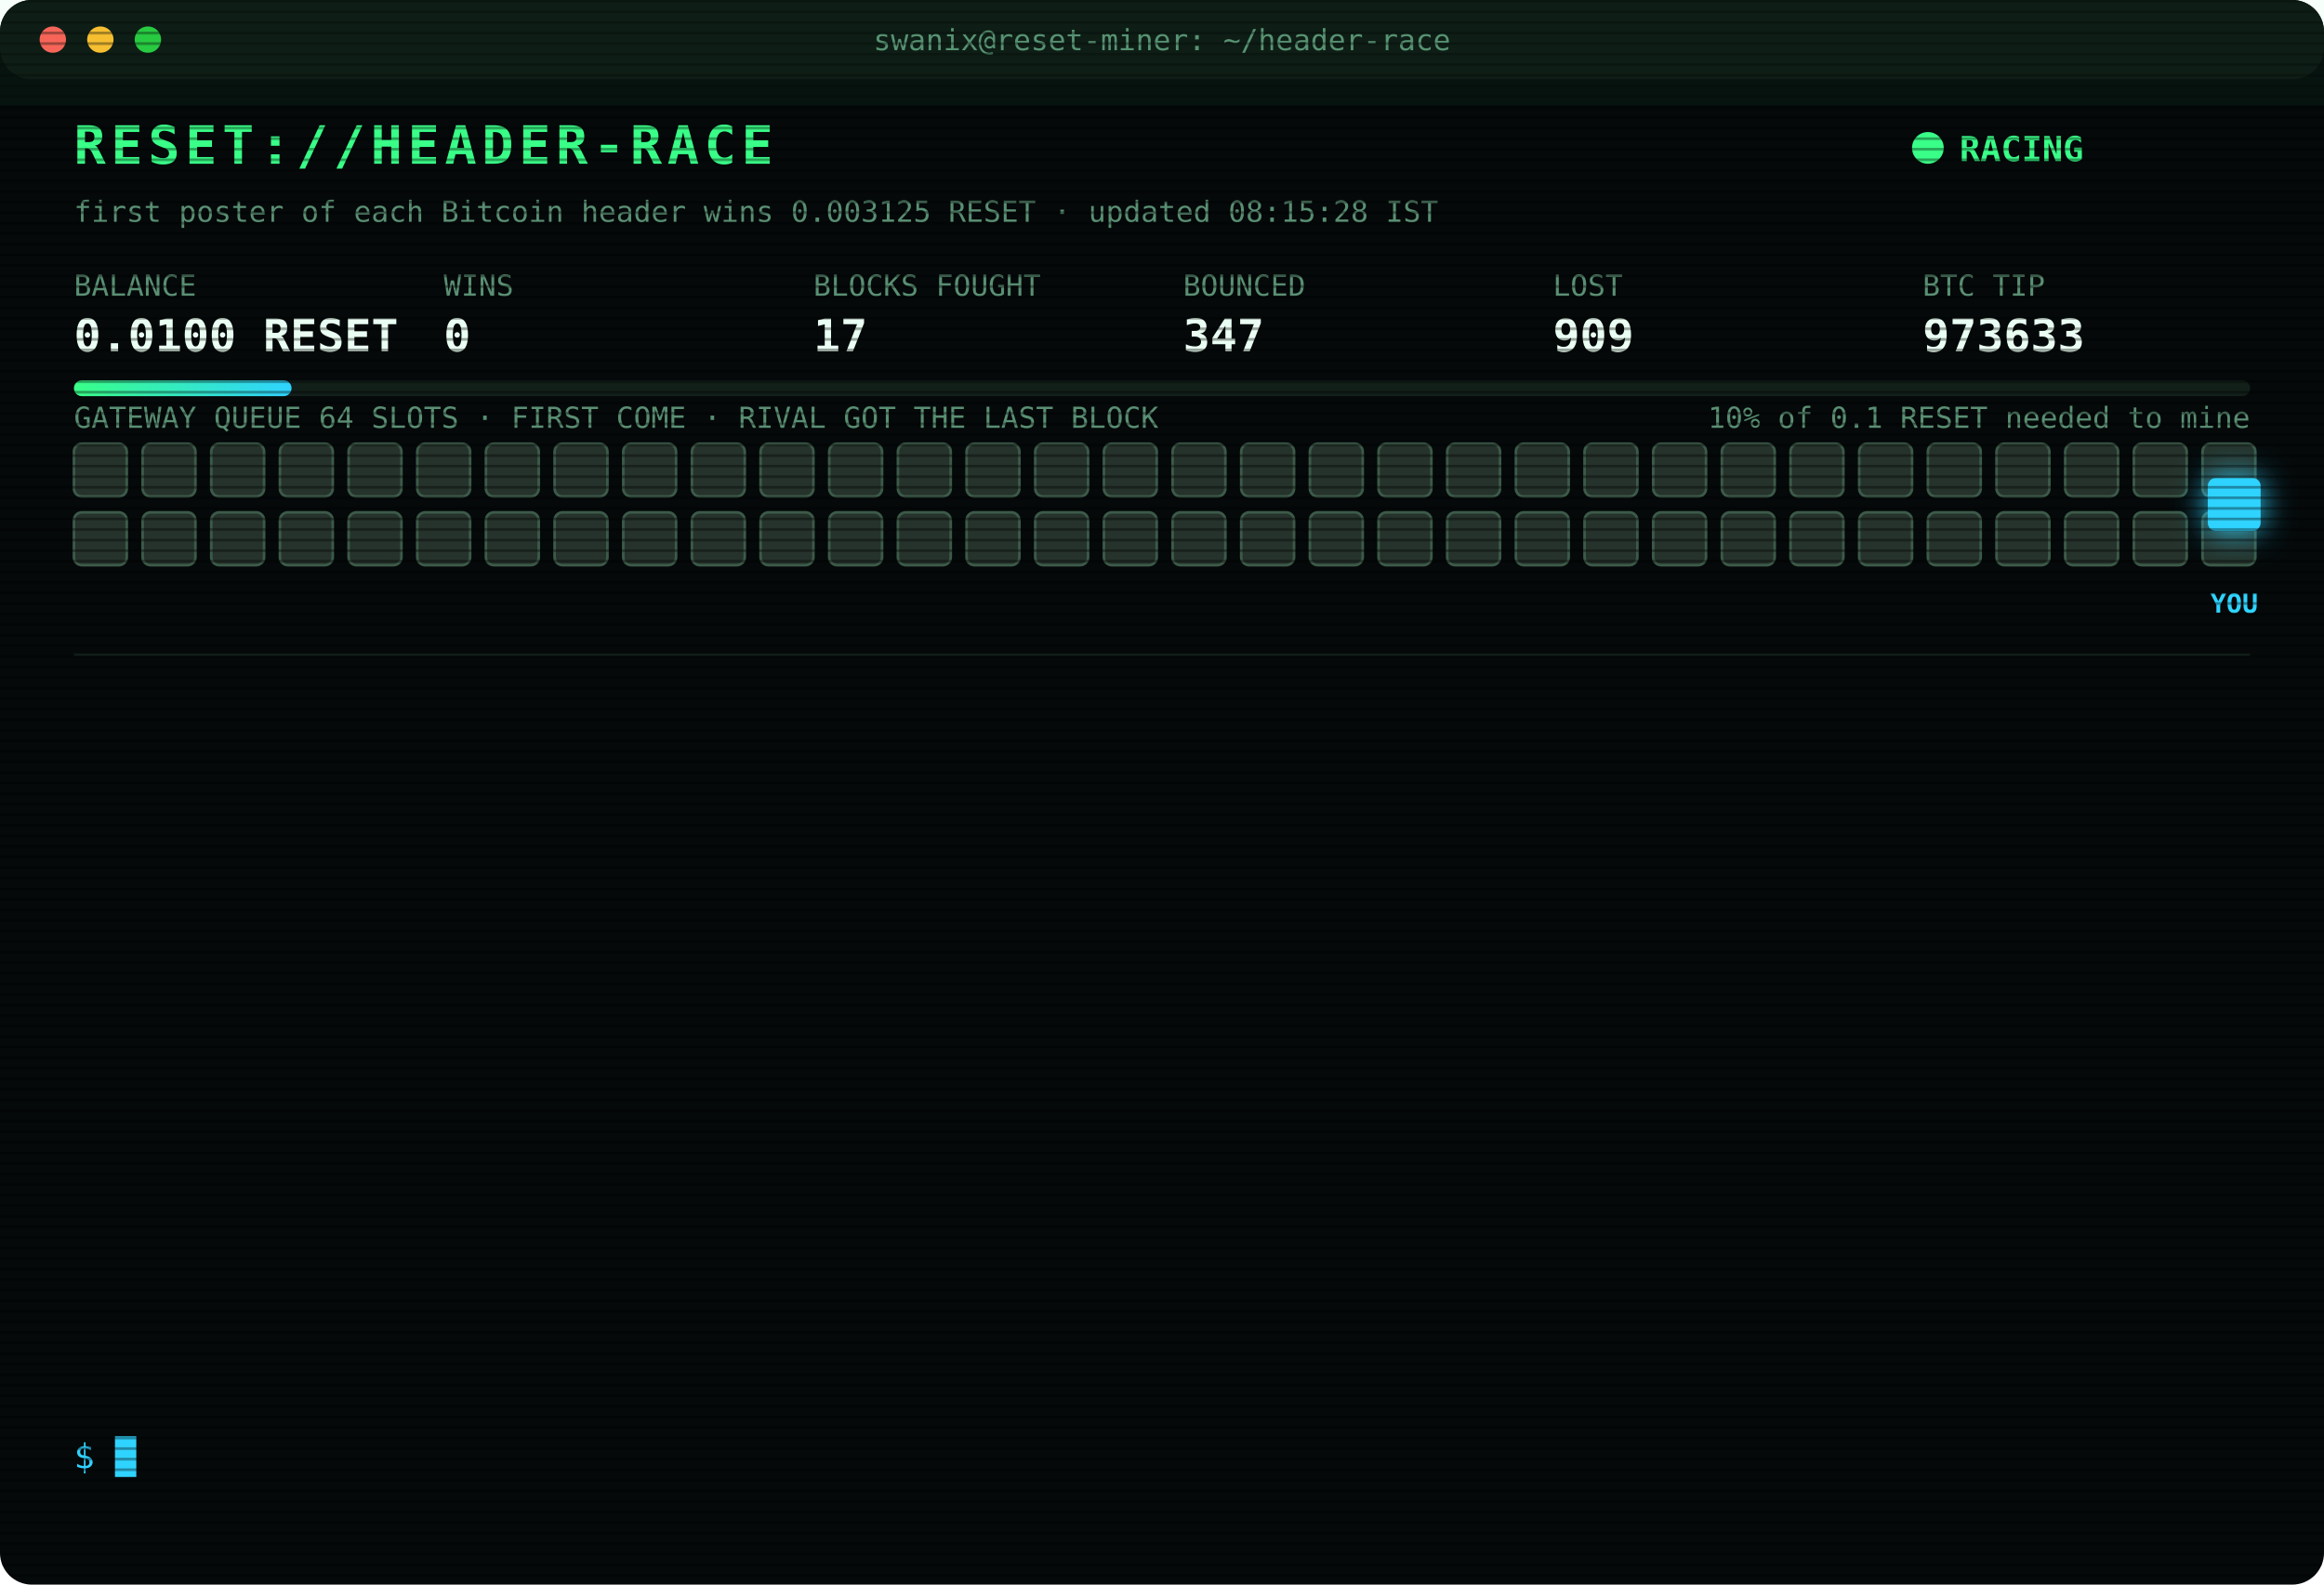
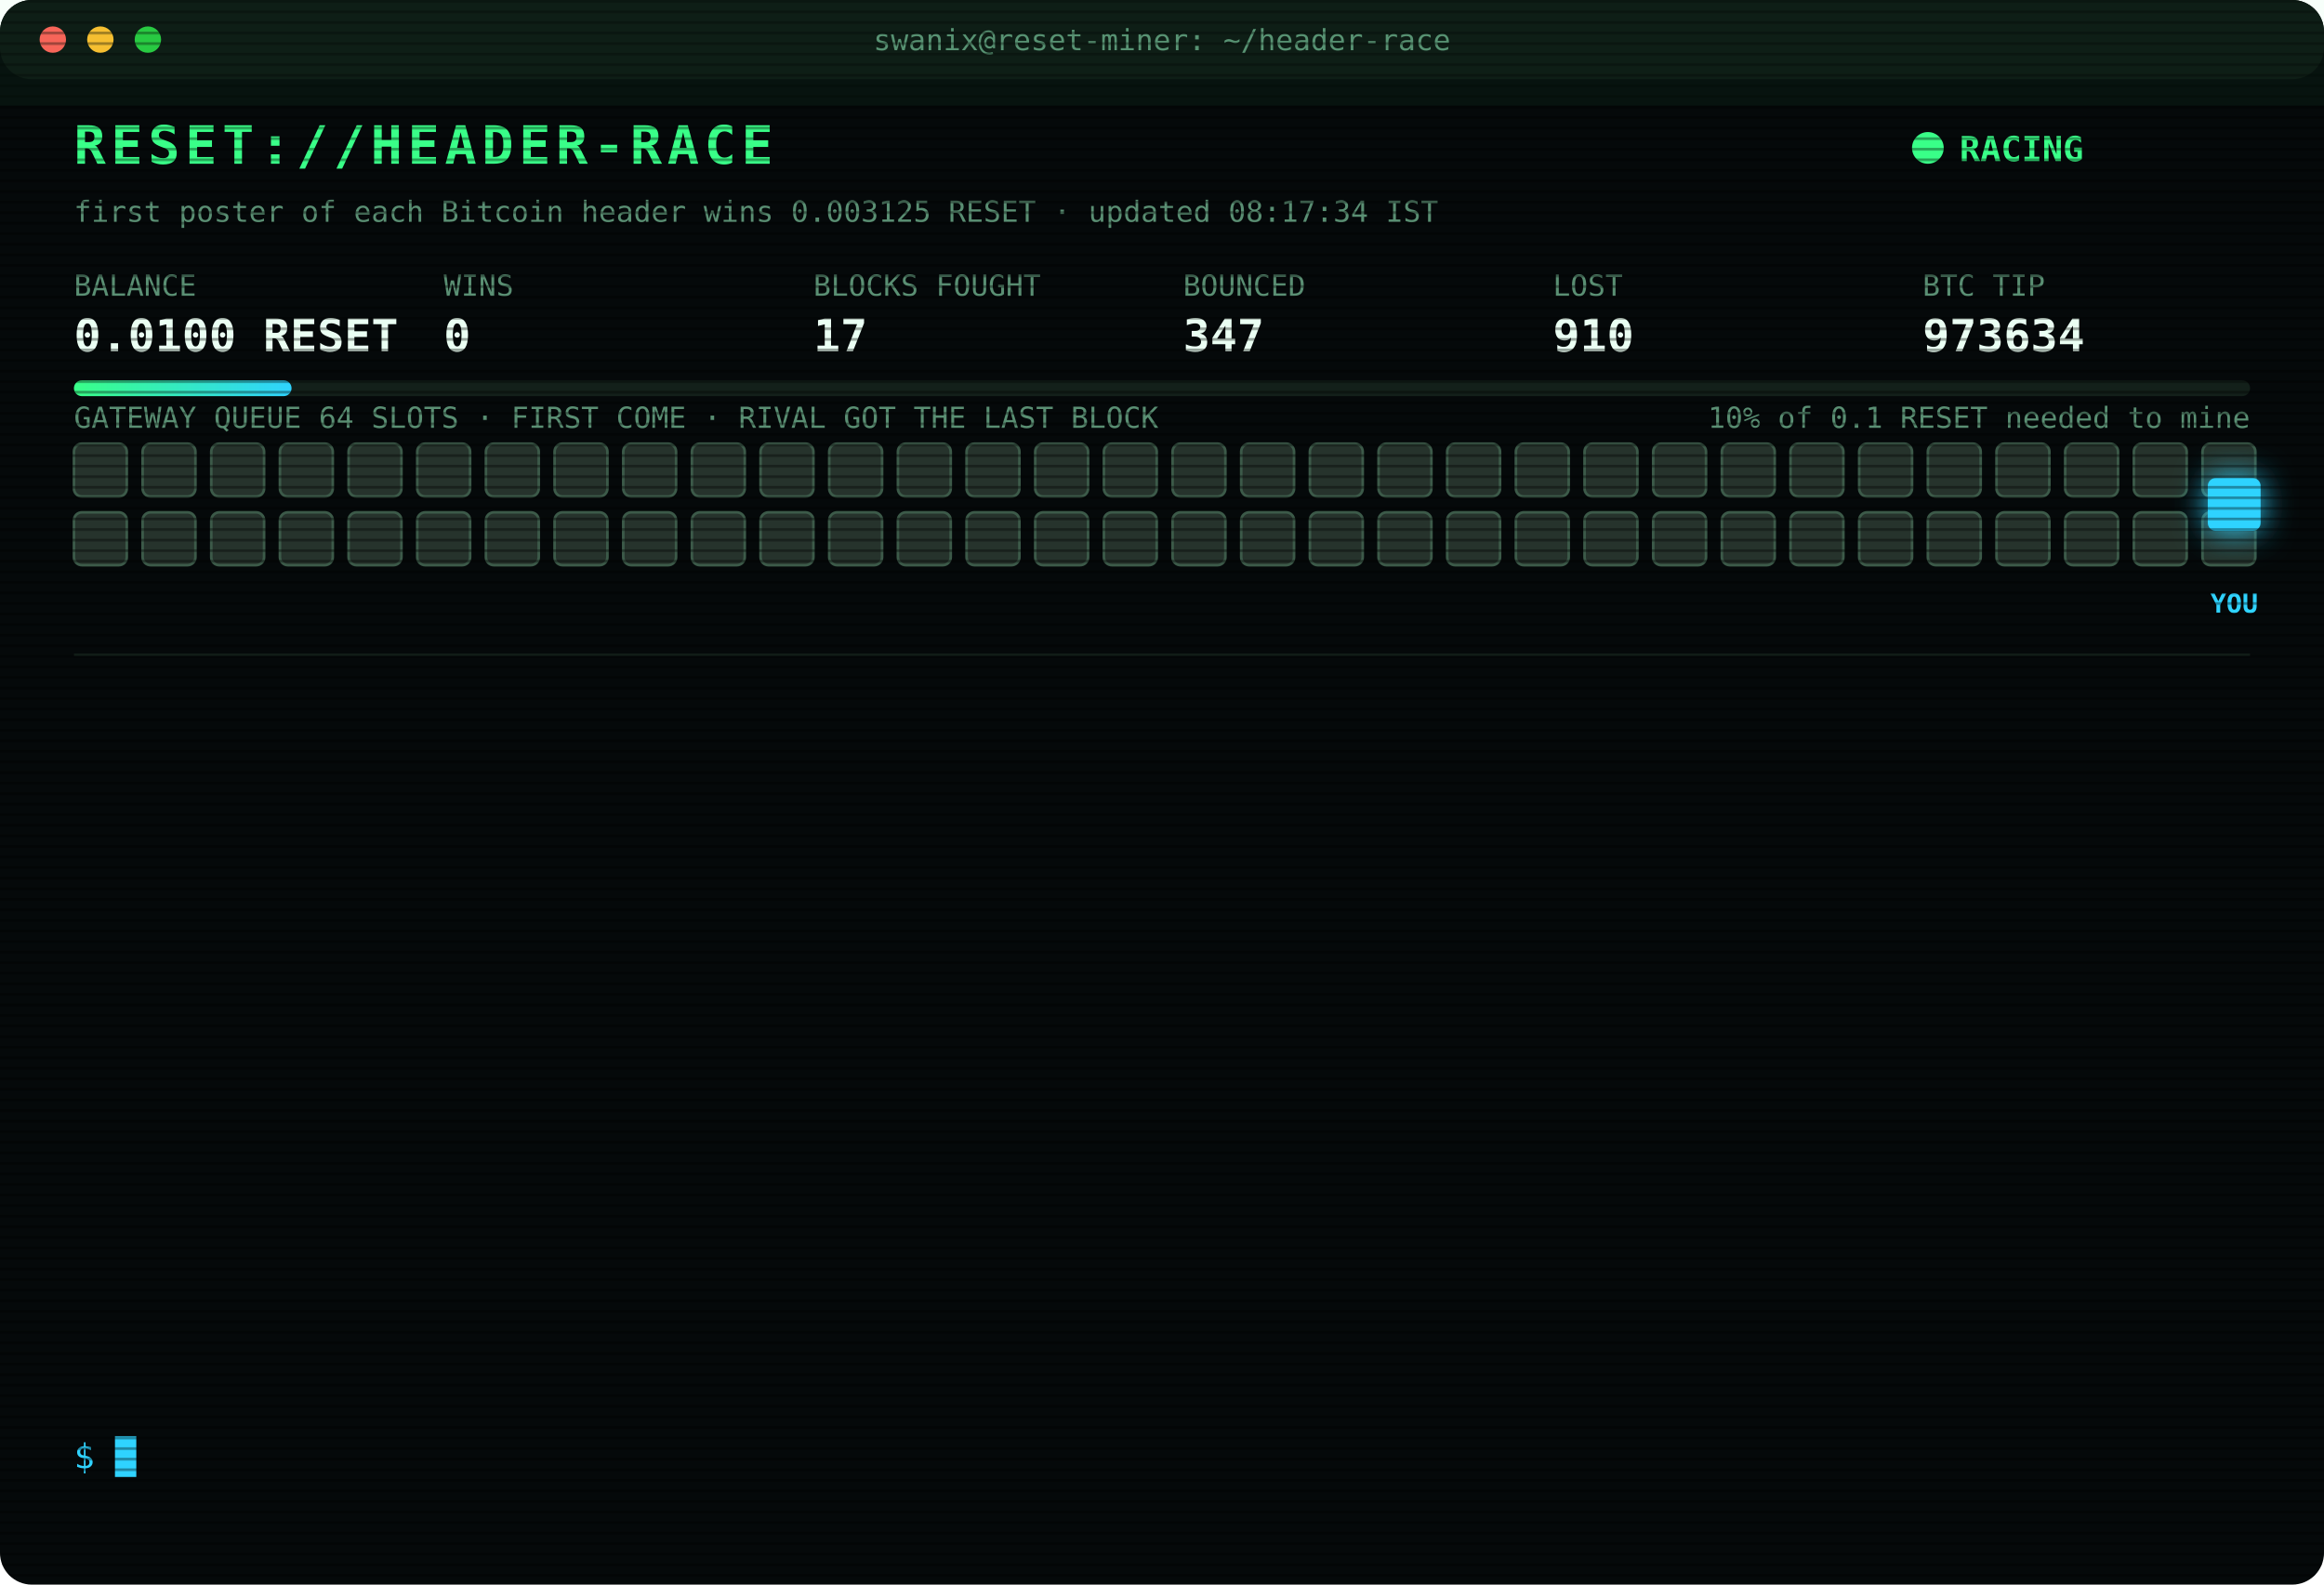
<svg xmlns="http://www.w3.org/2000/svg" width="880" height="600" viewBox="0 0 880 600" font-family="ui-monospace,SFMono-Regular,Menlo,Consolas,monospace">
  <style>
text{font-size:13px;fill:#7CFFB2}
.title{font-size:20px;font-weight:700;fill:#39FF88;letter-spacing:2px;animation:glitch 3s infinite steps(1)}
.sub{fill:#2fd3ff}.k{fill:#5a8f73;font-size:11px}.v{font-size:17px;font-weight:700;fill:#eafff3}
.ts{fill:#3f6b56}.boot{fill:#2fd3ff}.dim{fill:#5a8f73}.bad{fill:#ff4d6d}.warn{fill:#ffd23f}.mag{fill:#ff5cf0}.win{fill:#39FF88;font-weight:700}
.tag{font-size:10px;fill:#2fd3ff;font-weight:700}
.rival{fill:#26332c;stroke:#3c5a49;animation:jam 1.2s infinite alternate}
.idle{fill:#141c18;stroke:#22302a;animation:breathe 4s infinite}
.me{fill:#2fd3ff;filter:drop-shadow(0 0 6px #2fd3ff)}
.hover{animation:nudge 1.1s infinite ease-in-out}.bounce{animation:kick 1.4s infinite}
.ln{opacity:0;animation:in .4s forwards}
.cur{animation:blink 1s infinite steps(1)}
.scan{animation:scan 6s infinite linear}
.led{animation:blink 1.4s infinite}
@keyframes in{from{opacity:0;transform:translateX(-6px)}to{opacity:1;transform:none}}
@keyframes blink{50%{opacity:0}}
@keyframes jam{to{fill:#33463b}}
@keyframes breathe{50%{opacity:.4}}
@keyframes nudge{50%{transform:translateX(-10px)}}
@keyframes kick{0%,100%{transform:none}30%{transform:translateX(-14px)}55%{transform:translateX(10px) translateY(-6px)}}
@keyframes glitch{0%,92%{transform:none}93%{transform:translateX(2px);fill:#ff4d6d}95%{transform:translateX(-2px);fill:#2fd3ff}97%{transform:none}}
@keyframes scan{from{transform:translateY(-40px)}to{transform:translateY(600px)}}
</style>
  <defs>
    <pattern id="sl" width="4" height="4" patternUnits="userSpaceOnUse">
      <rect width="4" height="1" fill="#000" opacity=".35" />
    </pattern>
    <linearGradient id="bar">
      <stop offset="0" stop-color="#39FF88" />
      <stop offset="1" stop-color="#2fd3ff" />
    </linearGradient>
  </defs>
  <rect width="880" height="600" rx="12" fill="#05090a" />
  <rect width="880" height="30" rx="12" fill="#0d1512" />
  <circle cx="20" cy="15" r="5" fill="#ff5f57" />
  <circle cx="38" cy="15" r="5" fill="#febc2e" />
  <circle cx="56" cy="15" r="5" fill="#28c840" />
  <text x="440" y="19" text-anchor="middle" class="k">swanix@reset-miner: ~/header-race</text>
  <text x="28" y="62" class="title">RESET://HEADER-RACE</text>
  <circle class="led" cx="730" cy="56" r="6" fill="#39FF88" />
  <text x="742" y="61" class="win">RACING</text>
-   <text x="28" y="84" class="k">first poster of each Bitcoin header wins 0.003125 RESET · updated 08:15:28 IST</text>
+   <text x="28" y="84" class="k">first poster of each Bitcoin header wins 0.003125 RESET · updated 08:17:34 IST</text>
  <text x="28" y="112" class="k">BALANCE</text>
  <text x="28" y="133" class="v">0.0100 RESET</text>
  <text x="168" y="112" class="k">WINS</text>
  <text x="168" y="133" class="v">0</text>
  <text x="308" y="112" class="k">BLOCKS FOUGHT</text>
  <text x="308" y="133" class="v">17</text>
  <text x="448" y="112" class="k">BOUNCED</text>
  <text x="448" y="133" class="v">347</text>
  <text x="588" y="112" class="k">LOST</text>
-   <text x="588" y="133" class="v">909</text>
+   <text x="588" y="133" class="v">910</text>
  <text x="728" y="112" class="k">BTC TIP</text>
-   <text x="728" y="133" class="v">973633</text>
+   <text x="728" y="133" class="v">973634</text>
  <rect x="28" y="144" width="824" height="6" rx="3" fill="#13201a" />
  <rect x="28" y="144" width="82.4" height="6" rx="3" fill="url(#bar)" />
  <text x="852" y="162" text-anchor="end" class="k">10% of 0.1 RESET needed to mine</text>
  <text x="28" y="162" class="k">GATEWAY QUEUE 64 SLOTS · FIRST COME · RIVAL GOT THE LAST BLOCK</text>
  <rect class="rival" x="28" y="168" width="20" height="20" rx="3" style="animation-delay:0.00s" />
  <rect class="rival" x="54" y="168" width="20" height="20" rx="3" style="animation-delay:0.05s" />
  <rect class="rival" x="80" y="168" width="20" height="20" rx="3" style="animation-delay:0.10s" />
  <rect class="rival" x="106" y="168" width="20" height="20" rx="3" style="animation-delay:0.15s" />
  <rect class="rival" x="132" y="168" width="20" height="20" rx="3" style="animation-delay:0.20s" />
  <rect class="rival" x="158" y="168" width="20" height="20" rx="3" style="animation-delay:0.25s" />
  <rect class="rival" x="184" y="168" width="20" height="20" rx="3" style="animation-delay:0.30s" />
  <rect class="rival" x="210" y="168" width="20" height="20" rx="3" style="animation-delay:0.35s" />
  <rect class="rival" x="236" y="168" width="20" height="20" rx="3" style="animation-delay:0.40s" />
  <rect class="rival" x="262" y="168" width="20" height="20" rx="3" style="animation-delay:0.45s" />
  <rect class="rival" x="288" y="168" width="20" height="20" rx="3" style="animation-delay:0.50s" />
  <rect class="rival" x="314" y="168" width="20" height="20" rx="3" style="animation-delay:0.55s" />
  <rect class="rival" x="340" y="168" width="20" height="20" rx="3" style="animation-delay:0.60s" />
  <rect class="rival" x="366" y="168" width="20" height="20" rx="3" style="animation-delay:0.65s" />
  <rect class="rival" x="392" y="168" width="20" height="20" rx="3" style="animation-delay:0.70s" />
  <rect class="rival" x="418" y="168" width="20" height="20" rx="3" style="animation-delay:0.75s" />
  <rect class="rival" x="444" y="168" width="20" height="20" rx="3" style="animation-delay:0.80s" />
  <rect class="rival" x="470" y="168" width="20" height="20" rx="3" style="animation-delay:0.85s" />
  <rect class="rival" x="496" y="168" width="20" height="20" rx="3" style="animation-delay:0.90s" />
  <rect class="rival" x="522" y="168" width="20" height="20" rx="3" style="animation-delay:0.95s" />
  <rect class="rival" x="548" y="168" width="20" height="20" rx="3" style="animation-delay:1.00s" />
  <rect class="rival" x="574" y="168" width="20" height="20" rx="3" style="animation-delay:1.05s" />
  <rect class="rival" x="600" y="168" width="20" height="20" rx="3" style="animation-delay:1.10s" />
  <rect class="rival" x="626" y="168" width="20" height="20" rx="3" style="animation-delay:1.15s" />
  <rect class="rival" x="652" y="168" width="20" height="20" rx="3" style="animation-delay:1.20s" />
  <rect class="rival" x="678" y="168" width="20" height="20" rx="3" style="animation-delay:1.25s" />
  <rect class="rival" x="704" y="168" width="20" height="20" rx="3" style="animation-delay:1.30s" />
  <rect class="rival" x="730" y="168" width="20" height="20" rx="3" style="animation-delay:1.35s" />
  <rect class="rival" x="756" y="168" width="20" height="20" rx="3" style="animation-delay:1.40s" />
  <rect class="rival" x="782" y="168" width="20" height="20" rx="3" style="animation-delay:1.45s" />
  <rect class="rival" x="808" y="168" width="20" height="20" rx="3" style="animation-delay:1.50s" />
  <rect class="rival" x="834" y="168" width="20" height="20" rx="3" style="animation-delay:1.55s" />
  <rect class="rival" x="28" y="194" width="20" height="20" rx="3" style="animation-delay:1.60s" />
  <rect class="rival" x="54" y="194" width="20" height="20" rx="3" style="animation-delay:1.65s" />
  <rect class="rival" x="80" y="194" width="20" height="20" rx="3" style="animation-delay:1.70s" />
  <rect class="rival" x="106" y="194" width="20" height="20" rx="3" style="animation-delay:1.75s" />
  <rect class="rival" x="132" y="194" width="20" height="20" rx="3" style="animation-delay:1.80s" />
  <rect class="rival" x="158" y="194" width="20" height="20" rx="3" style="animation-delay:1.85s" />
  <rect class="rival" x="184" y="194" width="20" height="20" rx="3" style="animation-delay:1.90s" />
  <rect class="rival" x="210" y="194" width="20" height="20" rx="3" style="animation-delay:1.95s" />
  <rect class="rival" x="236" y="194" width="20" height="20" rx="3" style="animation-delay:2.00s" />
  <rect class="rival" x="262" y="194" width="20" height="20" rx="3" style="animation-delay:2.05s" />
  <rect class="rival" x="288" y="194" width="20" height="20" rx="3" style="animation-delay:2.10s" />
  <rect class="rival" x="314" y="194" width="20" height="20" rx="3" style="animation-delay:2.15s" />
  <rect class="rival" x="340" y="194" width="20" height="20" rx="3" style="animation-delay:2.20s" />
  <rect class="rival" x="366" y="194" width="20" height="20" rx="3" style="animation-delay:2.25s" />
  <rect class="rival" x="392" y="194" width="20" height="20" rx="3" style="animation-delay:2.30s" />
  <rect class="rival" x="418" y="194" width="20" height="20" rx="3" style="animation-delay:2.35s" />
  <rect class="rival" x="444" y="194" width="20" height="20" rx="3" style="animation-delay:2.40s" />
  <rect class="rival" x="470" y="194" width="20" height="20" rx="3" style="animation-delay:2.45s" />
  <rect class="rival" x="496" y="194" width="20" height="20" rx="3" style="animation-delay:2.50s" />
  <rect class="rival" x="522" y="194" width="20" height="20" rx="3" style="animation-delay:2.55s" />
  <rect class="rival" x="548" y="194" width="20" height="20" rx="3" style="animation-delay:2.60s" />
  <rect class="rival" x="574" y="194" width="20" height="20" rx="3" style="animation-delay:2.65s" />
  <rect class="rival" x="600" y="194" width="20" height="20" rx="3" style="animation-delay:2.70s" />
  <rect class="rival" x="626" y="194" width="20" height="20" rx="3" style="animation-delay:2.75s" />
  <rect class="rival" x="652" y="194" width="20" height="20" rx="3" style="animation-delay:2.80s" />
  <rect class="rival" x="678" y="194" width="20" height="20" rx="3" style="animation-delay:2.85s" />
  <rect class="rival" x="704" y="194" width="20" height="20" rx="3" style="animation-delay:2.90s" />
  <rect class="rival" x="730" y="194" width="20" height="20" rx="3" style="animation-delay:2.95s" />
  <rect class="rival" x="756" y="194" width="20" height="20" rx="3" style="animation-delay:3.00s" />
  <rect class="rival" x="782" y="194" width="20" height="20" rx="3" style="animation-delay:3.05s" />
  <rect class="rival" x="808" y="194" width="20" height="20" rx="3" style="animation-delay:3.10s" />
  <rect class="rival" x="834" y="194" width="20" height="20" rx="3" style="animation-delay:3.15s" />
  <g class="hover">
    <rect class="me" x="836" y="181" width="20" height="20" rx="3" />
    <text class="tag" x="846" y="232" text-anchor="middle">YOU</text>
  </g>
  <line x1="28" x2="852" y1="248" y2="248" stroke="#13201a" />
  <g class="ln" style="animation-delay:0.40s">
-     <text x="28" y="270" class="ts">07:47:14</text>
-     <text x="104" y="270" class="bad">[LOST] #973626 taken by a rival miner</text>
+     <text x="28" y="270" class="ts">07:52:03</text>
+     <text x="104" y="270" class="bad">[GATEWAY DOWN] no response · 902ms</text>
  </g>
  <g class="ln" style="animation-delay:0.65s">
-     <text x="28" y="292" class="ts">07:52:03</text>
-     <text x="104" y="292" class="bad">[GATEWAY DOWN] no response · 902ms</text>
+     <text x="28" y="292" class="ts">07:52:04</text>
+     <text x="104" y="292" class="bad">[GATEWAY DOWN] no response · 503ms</text>
  </g>
  <g class="ln" style="animation-delay:0.90s">
-     <text x="28" y="314" class="ts">07:52:04</text>
-     <text x="104" y="314" class="bad">[GATEWAY DOWN] no response · 503ms</text>
+     <text x="28" y="314" class="ts">07:52:05</text>
+     <text x="104" y="314" class="bad">[GATEWAY DOWN] no response · 808ms</text>
  </g>
  <g class="ln" style="animation-delay:1.15s">
-     <text x="28" y="336" class="ts">07:52:05</text>
-     <text x="104" y="336" class="bad">[GATEWAY DOWN] no response · 808ms</text>
+     <text x="28" y="336" class="ts">07:52:06</text>
+     <text x="104" y="336" class="bad">[GATEWAY DOWN] no response · 782ms</text>
  </g>
  <g class="ln" style="animation-delay:1.40s">
-     <text x="28" y="358" class="ts">07:52:06</text>
-     <text x="104" y="358" class="bad">[GATEWAY DOWN] no response · 782ms</text>
+     <text x="28" y="358" class="ts">07:52:07</text>
+     <text x="104" y="358" class="bad">[GATEWAY DOWN] no response · 784ms</text>
  </g>
  <g class="ln" style="animation-delay:1.65s">
-     <text x="28" y="380" class="ts">07:52:07</text>
-     <text x="104" y="380" class="bad">[GATEWAY DOWN] no response · 784ms</text>
+     <text x="28" y="380" class="ts">07:52:08</text>
+     <text x="104" y="380" class="bad">[GATEWAY DOWN] no response · 501ms</text>
  </g>
  <g class="ln" style="animation-delay:1.90s">
-     <text x="28" y="402" class="ts">07:52:08</text>
-     <text x="104" y="402" class="bad">[GATEWAY DOWN] no response · 501ms</text>
+     <text x="28" y="402" class="ts">07:52:09</text>
+     <text x="104" y="402" class="bad">[GATEWAY DOWN] no response · 748ms</text>
  </g>
  <g class="ln" style="animation-delay:2.15s">
-     <text x="28" y="424" class="ts">07:52:09</text>
-     <text x="104" y="424" class="bad">[GATEWAY DOWN] no response · 748ms</text>
+     <text x="28" y="424" class="ts">07:52:14</text>
+     <text x="104" y="424" class="bad">[LOST] #973628 taken by a rival miner</text>
  </g>
  <g class="ln" style="animation-delay:2.40s">
-     <text x="28" y="446" class="ts">07:52:14</text>
-     <text x="104" y="446" class="bad">[LOST] #973628 taken by a rival miner</text>
+     <text x="28" y="446" class="ts">07:55:16</text>
+     <text x="104" y="446" class="bad">[LOST] #973629 taken by a rival miner</text>
  </g>
  <g class="ln" style="animation-delay:2.65s">
-     <text x="28" y="468" class="ts">07:55:16</text>
-     <text x="104" y="468" class="bad">[LOST] #973629 taken by a rival miner</text>
+     <text x="28" y="468" class="ts">07:55:46</text>
+     <text x="104" y="468" class="bad">[LOST] #973630 taken by a rival miner</text>
  </g>
  <g class="ln" style="animation-delay:2.90s">
-     <text x="28" y="490" class="ts">07:55:46</text>
-     <text x="104" y="490" class="bad">[LOST] #973630 taken by a rival miner</text>
+     <text x="28" y="490" class="ts">08:06:54</text>
+     <text x="104" y="490" class="bad">[LOST] #973632 taken by a rival miner</text>
  </g>
  <g class="ln" style="animation-delay:3.15s">
-     <text x="28" y="512" class="ts">08:06:54</text>
-     <text x="104" y="512" class="bad">[LOST] #973632 taken by a rival miner</text>
+     <text x="28" y="512" class="ts">08:12:32</text>
+     <text x="104" y="512" class="bad">[LOST] #973633 taken by a rival miner</text>
  </g>
  <g class="ln" style="animation-delay:3.40s">
-     <text x="28" y="534" class="ts">08:12:32</text>
-     <text x="104" y="534" class="bad">[LOST] #973633 taken by a rival miner</text>
+     <text x="28" y="534" class="ts">08:17:34</text>
+     <text x="104" y="534" class="bad">[LOST] #973634 taken by a rival miner</text>
  </g>
  <text x="28" y="556" class="sub">$ <tspan class="cur">█</tspan>
  </text>
  <rect width="880" height="600" rx="12" fill="url(#sl)" pointer-events="none" />
  <rect class="scan" width="880" height="40" fill="#39FF88" opacity=".04" />
</svg>
